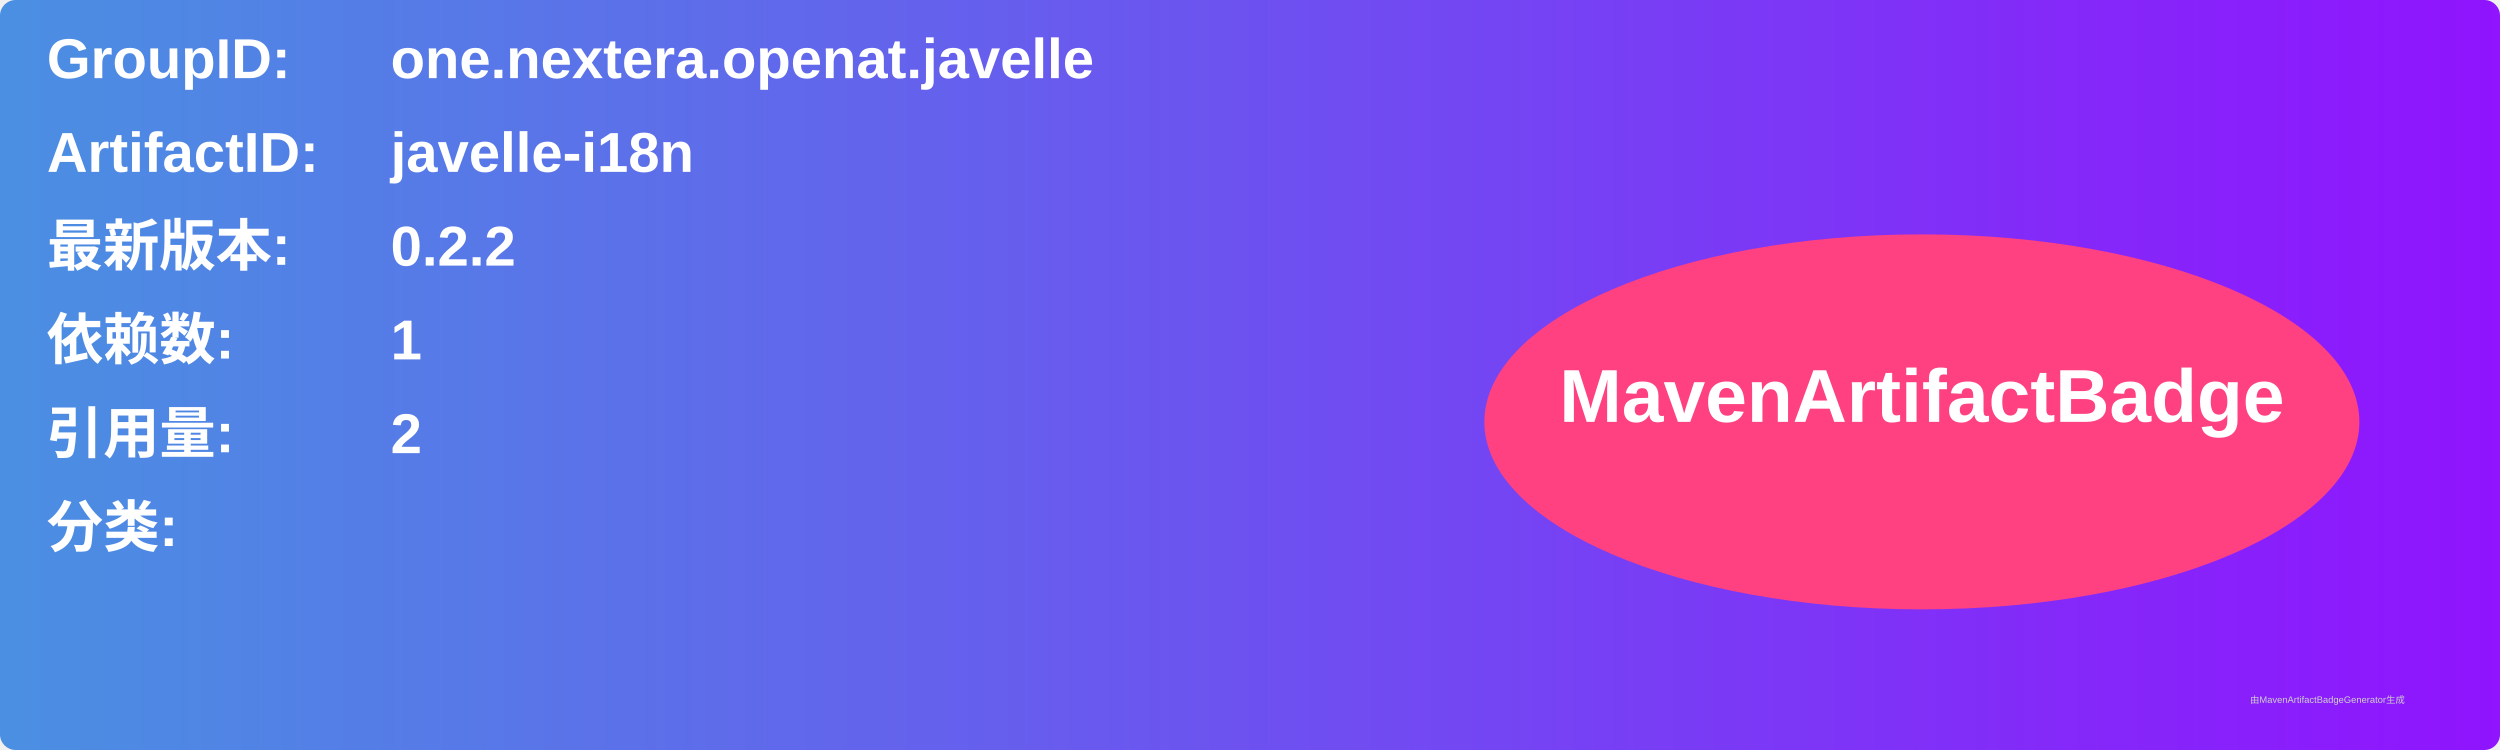
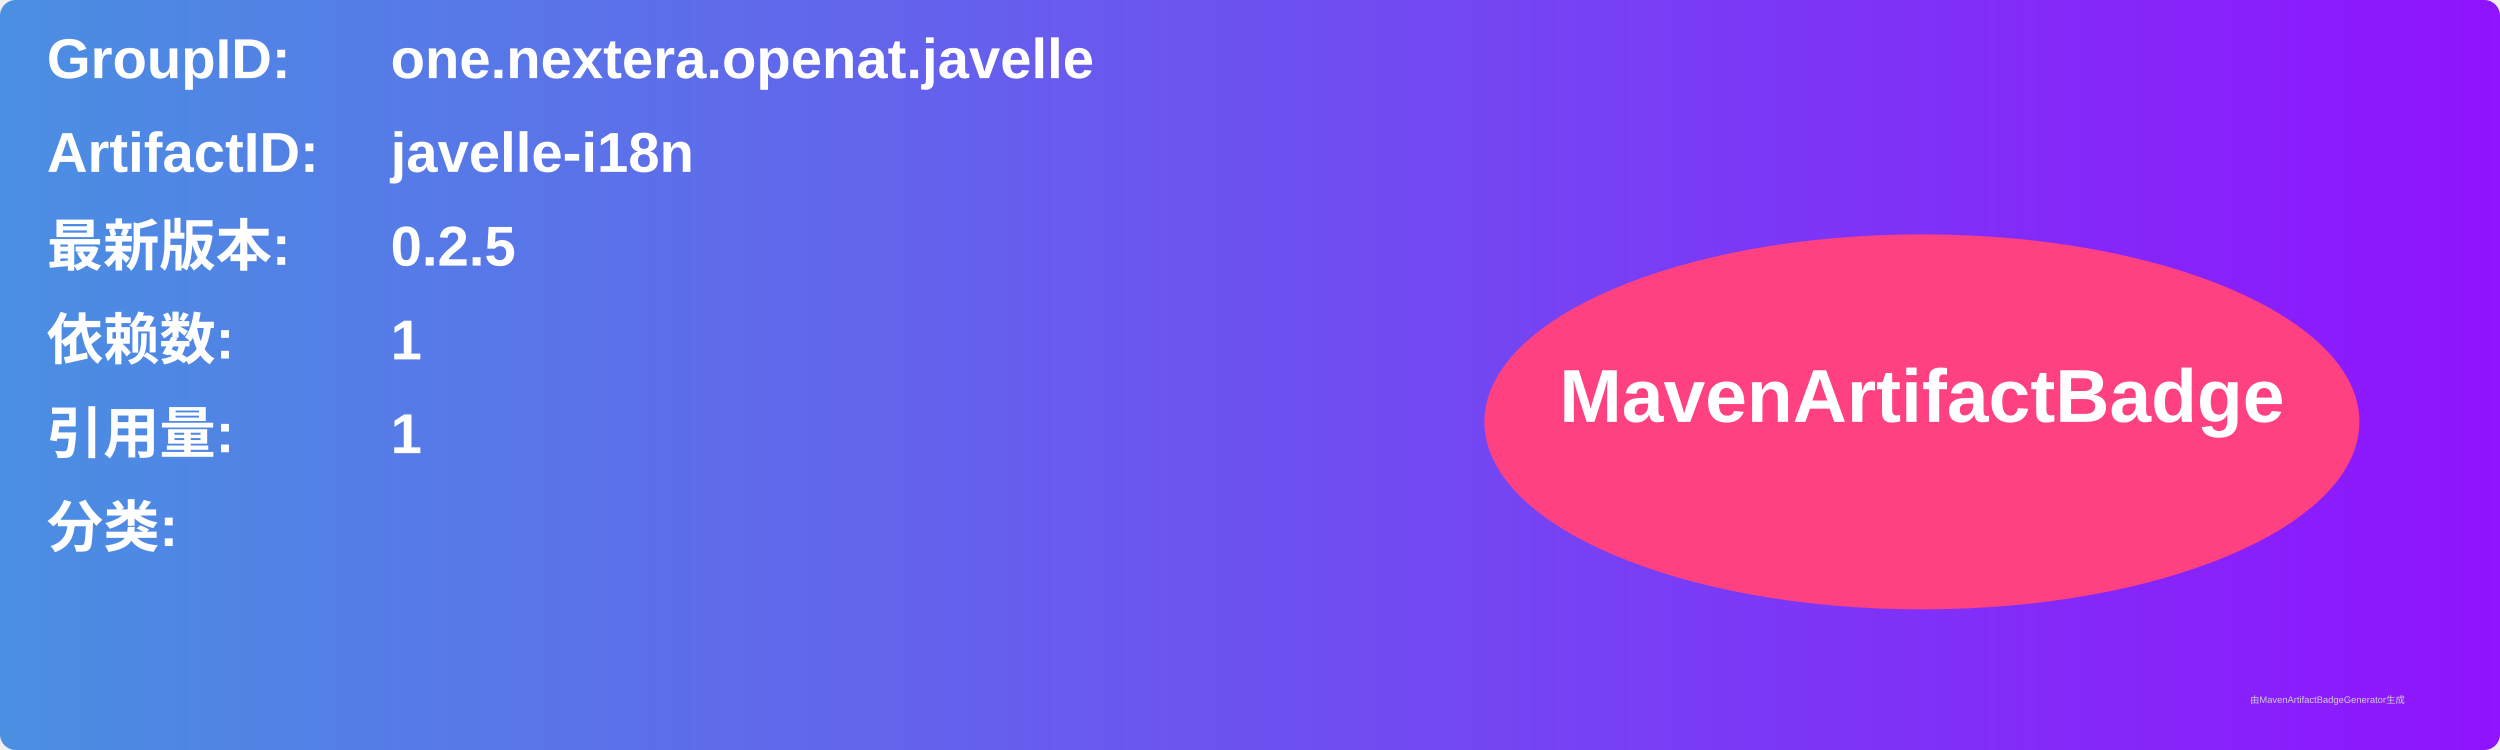
<svg xmlns="http://www.w3.org/2000/svg" width="800" height="240" viewBox="0 0 800 240">
  <linearGradient id="grad" x1="0%" y1="0%" x2="100%" y2="0%">
    <stop offset="0%" stop-color="#4a90e2" />
    <stop offset="100%" stop-color="#9013fe" />
  </linearGradient>
  <rect width="100%" height="100%" rx="5" ry="5" fill="url(#grad)" />
  <g transform="translate(15, 15)">
    <text x="0" y="10" font-family="Arial" font-size="18" fill="white" font-weight="bold" width="260">GroupID:</text>
    <text x="110" y="10" font-family="Arial" font-size="18" fill="white" font-weight="bold" width="460">one.nextera.openat.javelle</text>
    <text x="0" y="40" font-family="Arial" font-size="18" fill="white" font-weight="bold" width="260">ArtifactID:</text>
    <text x="110" y="40" font-family="Arial" font-size="18" fill="white" font-weight="bold" width="460">javelle-i18n</text>
    <text x="0" y="70" font-family="Arial" font-size="18" fill="white" font-weight="bold">最新版本:</text>
    <text x="110" y="70" font-family="Arial" font-size="18" fill="white" font-weight="bold">
-       <tspan font-weight="bold">0.2.2</tspan>
+       <tspan font-weight="bold">0.2.5</tspan>
    </text>
    <text x="0" y="100" font-family="Arial" font-size="18" fill="white" font-weight="bold">依赖数: </text>
    <text x="110" y="100" font-family="Arial" font-size="18" fill="white">
      <tspan font-weight="bold">1</tspan>
    </text>
    <text x="0" y="130" font-family="Arial" font-size="18" fill="white" font-weight="bold">引用量: </text>
    <text x="110" y="130" font-family="Arial" font-size="18" fill="white">
-       <tspan font-weight="bold">2</tspan>
+       <tspan font-weight="bold">1</tspan>
    </text>
    <text x="0" y="160" font-family="Arial" font-size="18" fill="white" font-weight="bold">分类:</text>
    <text x="10" y="190" font-family="Arial" font-size="10" fill="white">
      <tspan font-weight="bold" />
    </text>
    <ellipse cx="600" cy="120" rx="140" ry="60" fill="#ff4081" />
    <text x="600" y="120" text-anchor="middle" font-family="Arial" font-size="24" fill="white" font-weight="bold">MavenArtifactBadge</text>
  </g>
  <text x="720" y="225" font-family="Arial" font-size="3" fill="#d0d0d0">由MavenArtifactBadgeGenerator生成</text>
</svg>
